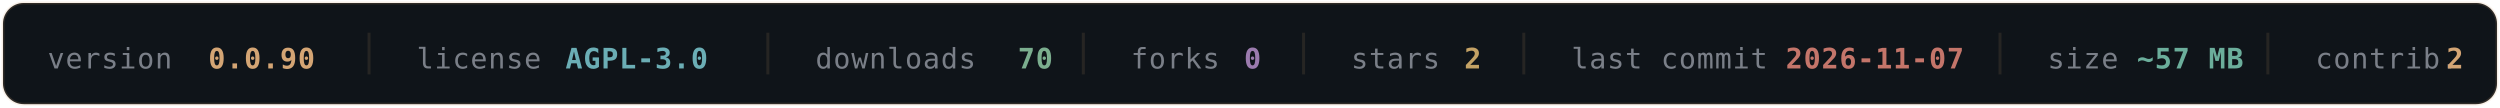
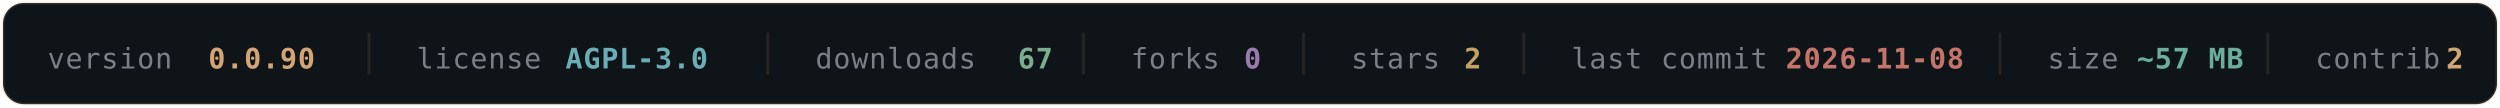
- <svg xmlns="http://www.w3.org/2000/svg" width="840" height="36" viewBox="0 0 840 36" fill="none" role="img" aria-label="OLYMPUS v0.0.90 — AGPL-3.0 — 70 downloads — 0 forks — 2 stars — last commit 2026-11-07 — ~57 MB — 2 contributors">
+ <svg xmlns="http://www.w3.org/2000/svg" width="840" height="36" viewBox="0 0 840 36" fill="none" role="img" aria-label="OLYMPUS v0.0.90 — AGPL-3.0 — 67 downloads — 0 forks — 2 stars — last commit 2026-11-08 — ~57 MB — 2 contributors">
  <rect x="1" y="1" width="838" height="34" rx="7" fill="#0F1419" stroke="#D4A574" stroke-opacity="0.16" />
  <g font-family="'SF Mono', Monaco, 'DejaVu Sans Mono', monospace" font-size="9.5" letter-spacing="0.3">
    <a href="https://github.com/texugo7badger/olympus/releases" target="_blank">
      <text x="16" y="23" fill="#7A7F88">version</text>
      <text x="70" y="23" fill="#D4A574" font-weight="600" data-field="version">0.0.90</text>
    </a>
    <line x1="124" y1="11" x2="124" y2="25" stroke="#D4A574" stroke-opacity="0.12" />
    <a href="https://github.com/texugo7badger/olympus/blob/main/LICENSE" target="_blank">
      <text x="140" y="23" fill="#7A7F88">license</text>
      <text x="190" y="23" fill="#6BAEB5" font-weight="600" data-field="license">AGPL-3.0</text>
    </a>
    <line x1="258" y1="11" x2="258" y2="25" stroke="#D4A574" stroke-opacity="0.12" />
    <a href="https://github.com/texugo7badger/olympus/releases" target="_blank">
      <text x="274" y="23" fill="#7A7F88">downloads</text>
-       <text x="342" y="23" fill="#7BAE8E" font-weight="600" data-field="downloads">70</text>
+       <text x="342" y="23" fill="#7BAE8E" font-weight="600" data-field="downloads">67</text>
    </a>
    <line x1="364" y1="11" x2="364" y2="25" stroke="#D4A574" stroke-opacity="0.12" />
    <a href="https://github.com/texugo7badger/olympus/forks" target="_blank">
      <text x="380" y="23" fill="#7A7F88">forks</text>
      <text x="418" y="23" fill="#9B7BAE" font-weight="600" data-field="forks">0</text>
    </a>
    <line x1="438" y1="11" x2="438" y2="25" stroke="#D4A574" stroke-opacity="0.12" />
    <a href="https://github.com/texugo7badger/olympus/stargazers" target="_blank">
      <text x="454" y="23" fill="#7A7F88">stars</text>
      <text x="492" y="23" fill="#C4A265" font-weight="600" data-field="stars">2</text>
    </a>
    <line x1="512" y1="11" x2="512" y2="25" stroke="#D4A574" stroke-opacity="0.12" />
    <a href="https://github.com/texugo7badger/olympus/commits/main" target="_blank">
      <text x="528" y="23" fill="#7A7F88">last commit</text>
-       <text x="600" y="23" fill="#C4756A" font-weight="600" data-field="lastCommit">2026-11-07</text>
+       <text x="600" y="23" fill="#C4756A" font-weight="600" data-field="lastCommit">2026-11-08</text>
    </a>
    <line x1="672" y1="11" x2="672" y2="25" stroke="#D4A574" stroke-opacity="0.12" />
    <a href="https://github.com/texugo7badger/olympus" target="_blank">
      <text x="688" y="23" fill="#7A7F88">size</text>
      <text x="718" y="23" fill="#6BAE9B" font-weight="600" data-field="size">~57 MB</text>
    </a>
    <line x1="762" y1="11" x2="762" y2="25" stroke="#D4A574" stroke-opacity="0.12" />
    <a href="https://github.com/texugo7badger/olympus/graphs/contributors" target="_blank">
      <text x="778" y="23" fill="#7A7F88">contrib.</text>
      <text x="822" y="23" fill="#D4A574" font-weight="600" data-field="contributors">2</text>
    </a>
  </g>
</svg>
